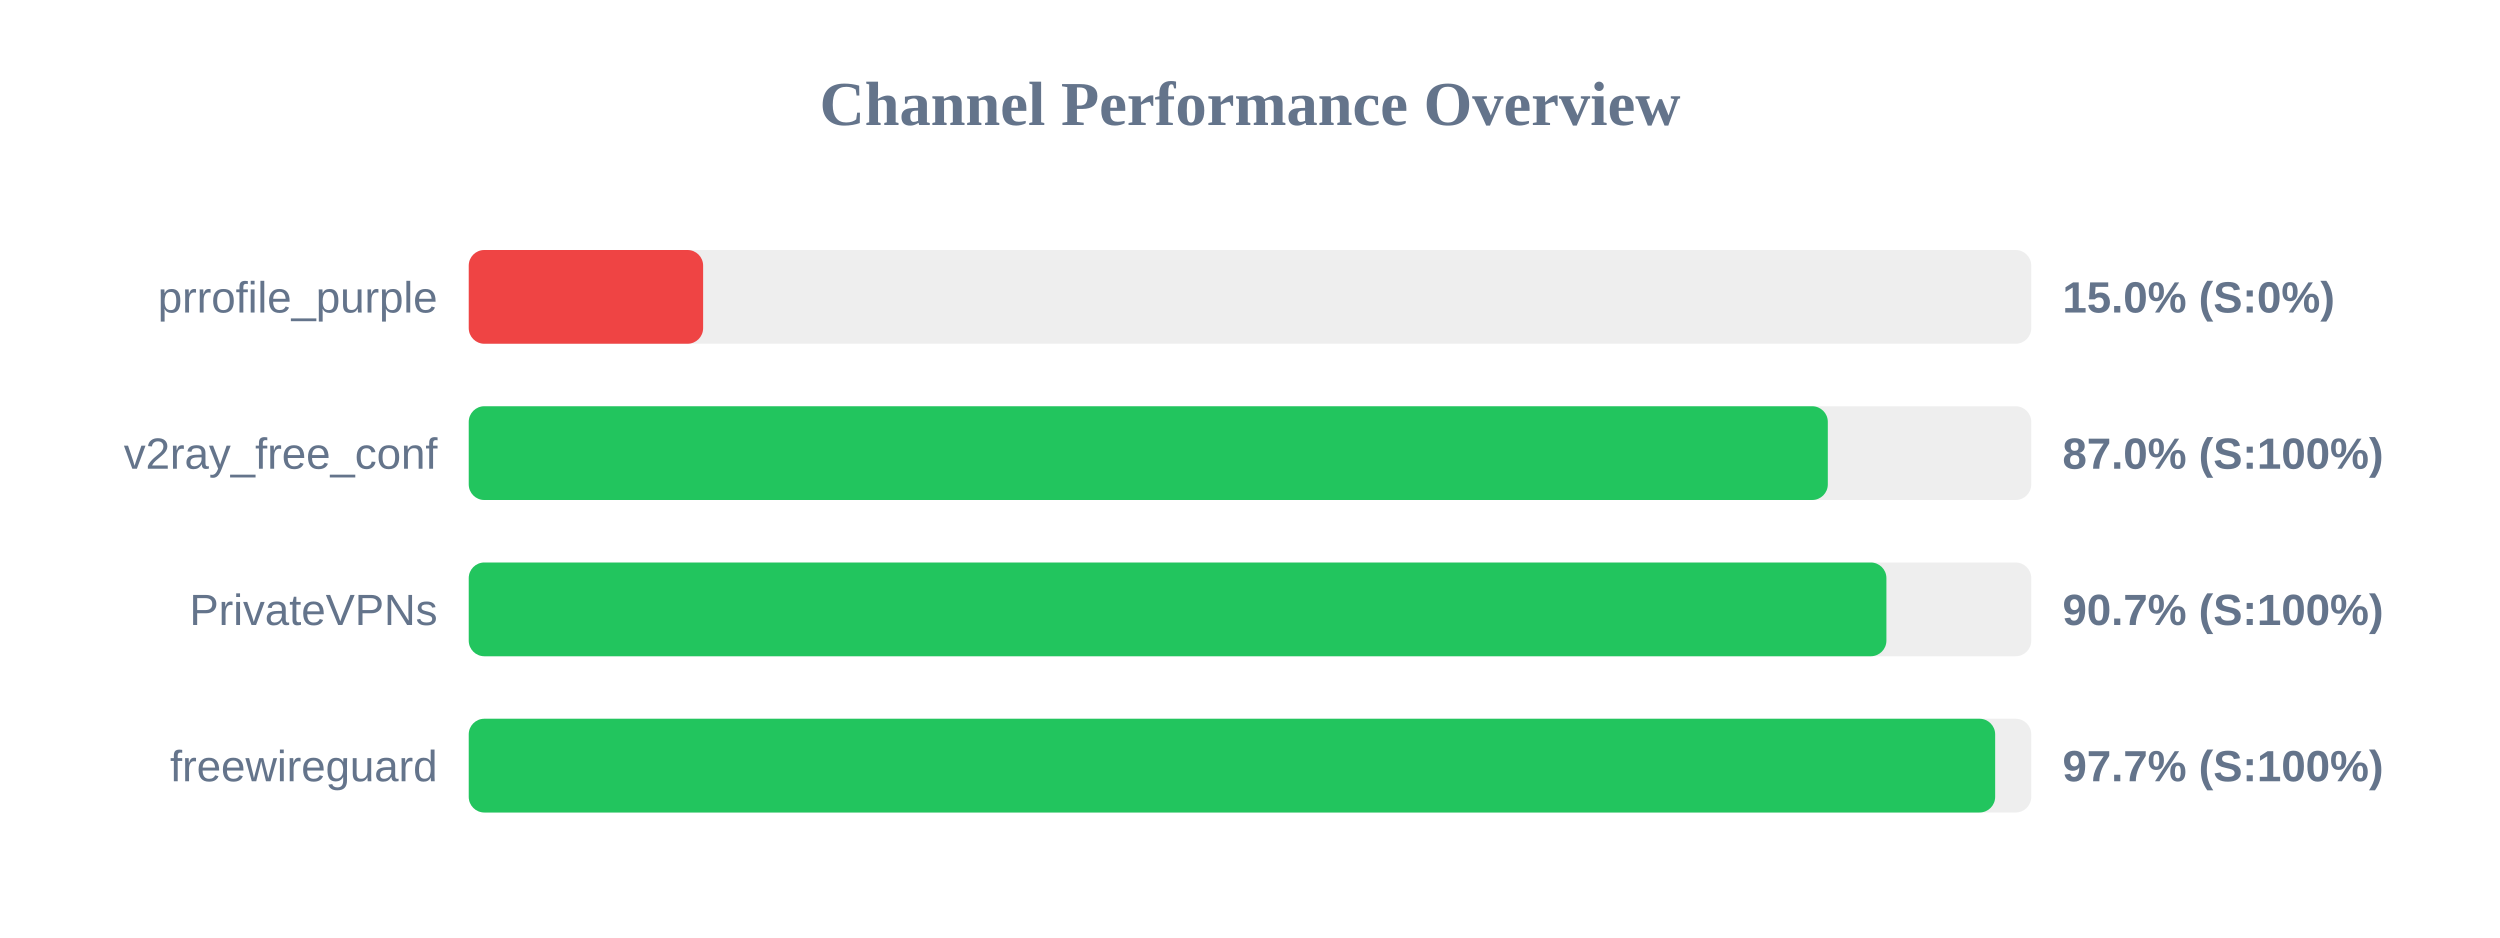
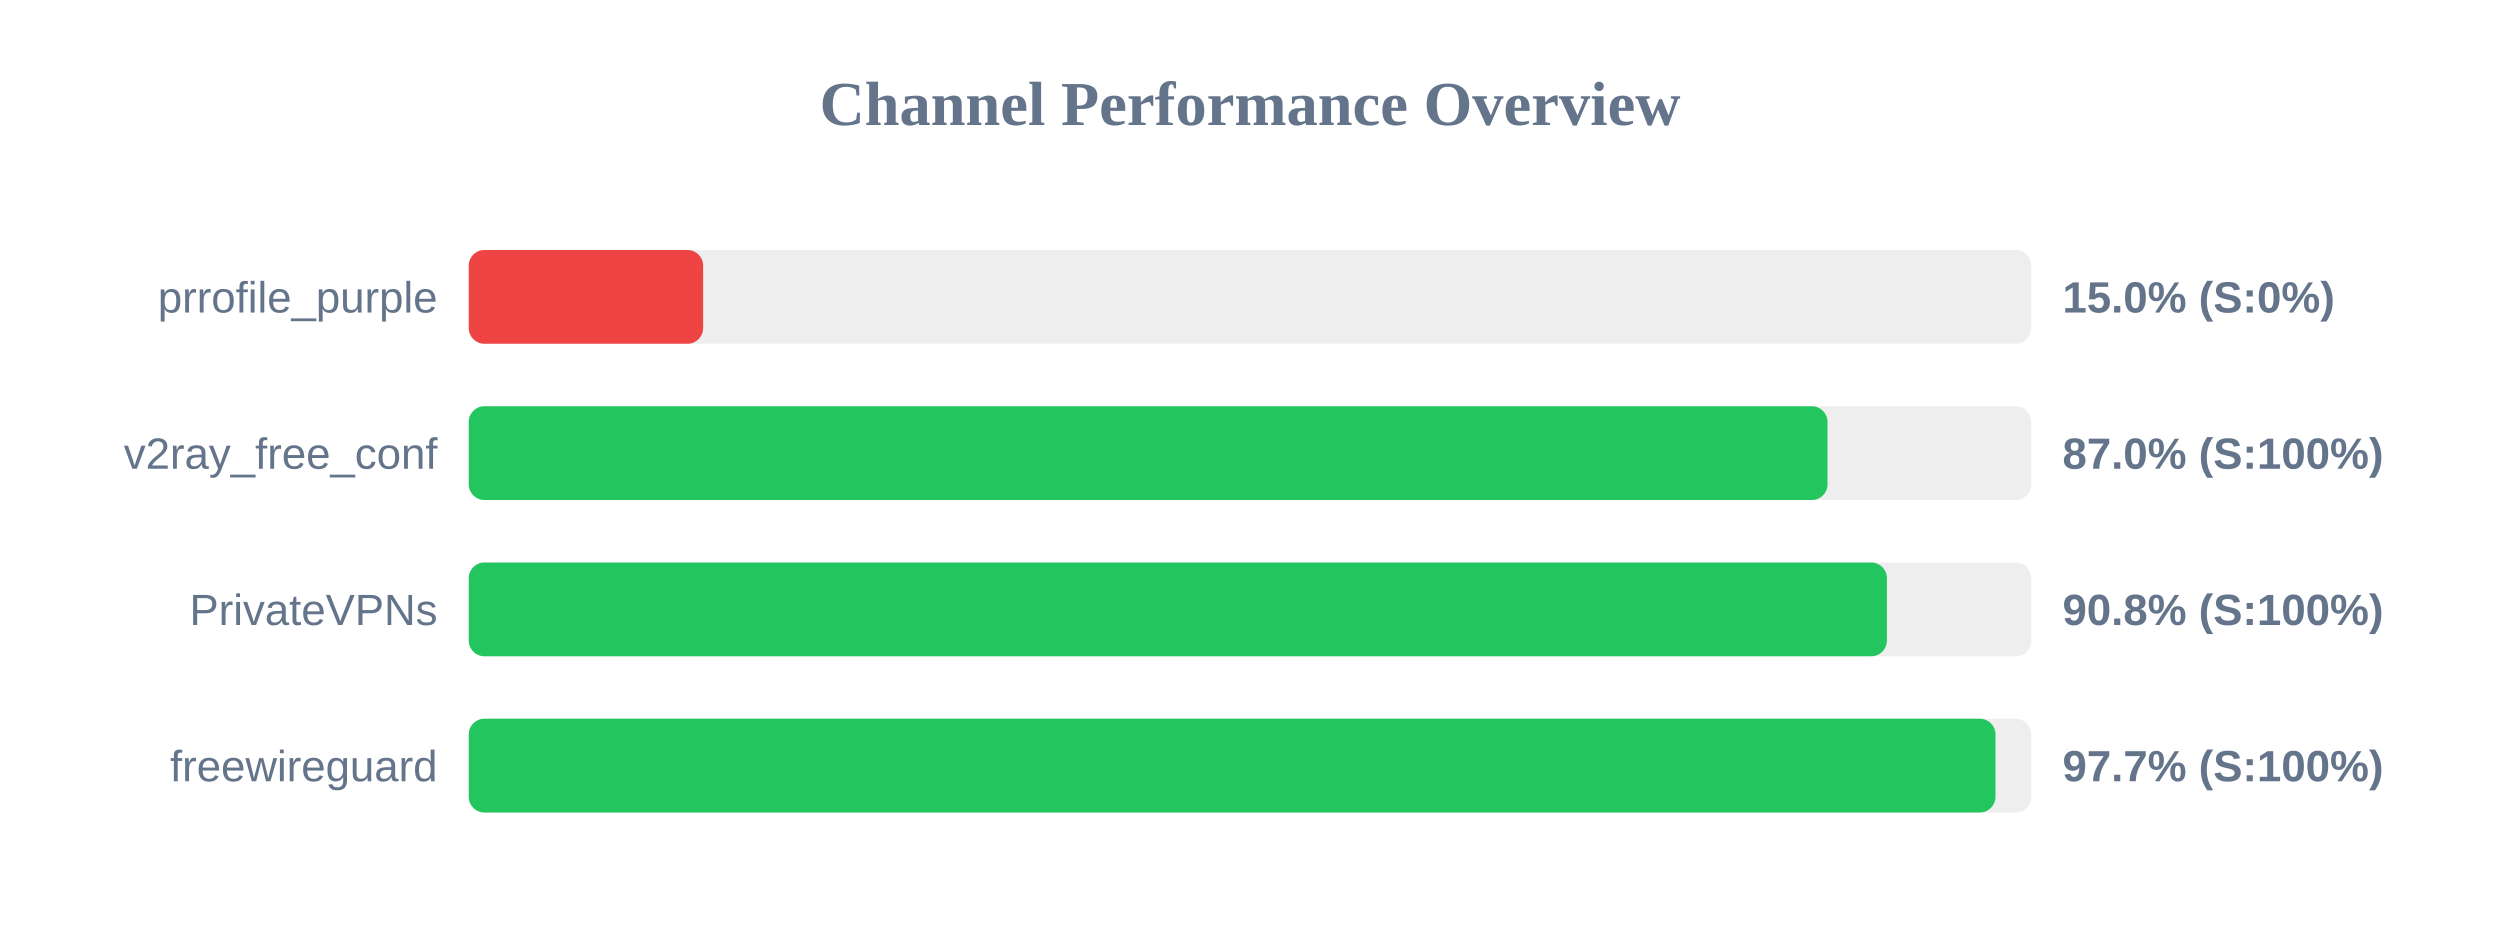
<svg xmlns="http://www.w3.org/2000/svg" width="800" height="300" version="1.1">
  <style>
        .row { font: 14px Arial; fill: #64748b; }
        .score { font: bold 14px Arial; fill: #64748b; }
    </style>
  <text x="400" y="40" text-anchor="middle" font-size="20px" font-weight="bold" fill="#64748b">Channel Performance Overview</text>
  <rect x="150" y="80" width="500" height="30" fill="#eee" rx="5" />
  <rect x="150" y="80" width="75.0" height="30" fill="#ef4444" rx="5" />
  <text x="140" y="100" text-anchor="end" class="row">prrofile_purple</text>
  <text x="660" y="100" text-anchor="start" class="score">15.0% (S:0%)</text>
  <rect x="150" y="130" width="500" height="30" fill="#eee" rx="5" />
-   <rect x="150" y="130" width="434.9" height="30" fill="#22c55e" rx="5" />
+   <rect x="150" y="130" width="434.8" height="30" fill="#22c55e" rx="5" />
  <text x="140" y="150" text-anchor="end" class="row">v2ray_free_conf</text>
  <text x="660" y="150" text-anchor="start" class="score">87.0% (S:100%)</text>
  <rect x="150" y="180" width="500" height="30" fill="#eee" rx="5" />
-   <rect x="150" y="180" width="453.65" height="30" fill="#22c55e" rx="5" />
+   <rect x="150" y="180" width="453.8" height="30" fill="#22c55e" rx="5" />
  <text x="140" y="200" text-anchor="end" class="row">PrivateVPNs</text>
-   <text x="660" y="200" text-anchor="start" class="score">90.7% (S:100%)</text>
+   <text x="660" y="200" text-anchor="start" class="score">90.8% (S:100%)</text>
  <rect x="150" y="230" width="500" height="30" fill="#eee" rx="5" />
-   <rect x="150" y="230" width="488.45" height="30" fill="#22c55e" rx="5" />
+   <rect x="150" y="230" width="488.55" height="30" fill="#22c55e" rx="5" />
  <text x="140" y="250" text-anchor="end" class="row">freewireguard</text>
  <text x="660" y="250" text-anchor="start" class="score">97.7% (S:100%)</text>
</svg>
